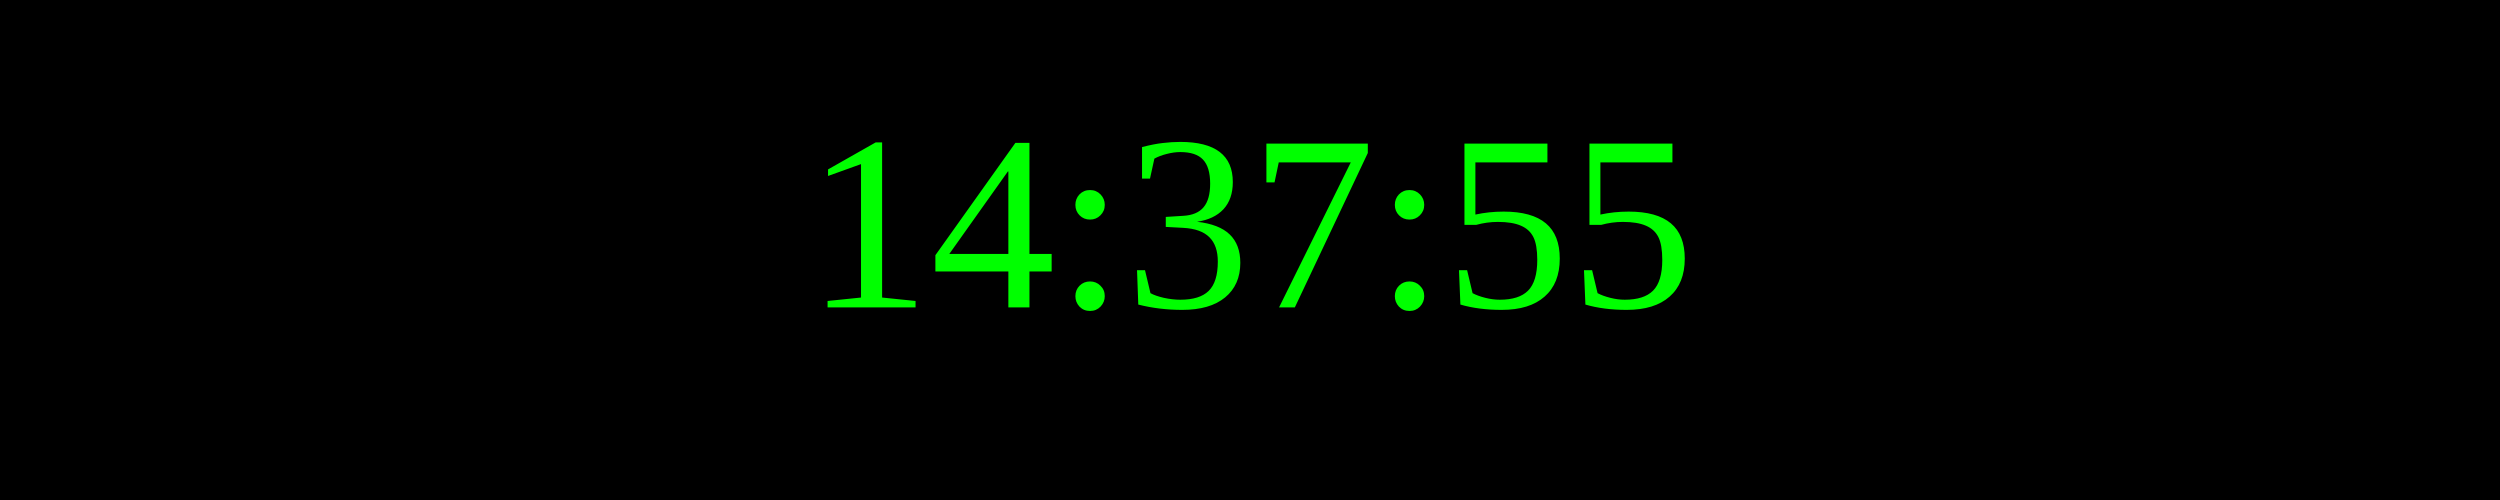
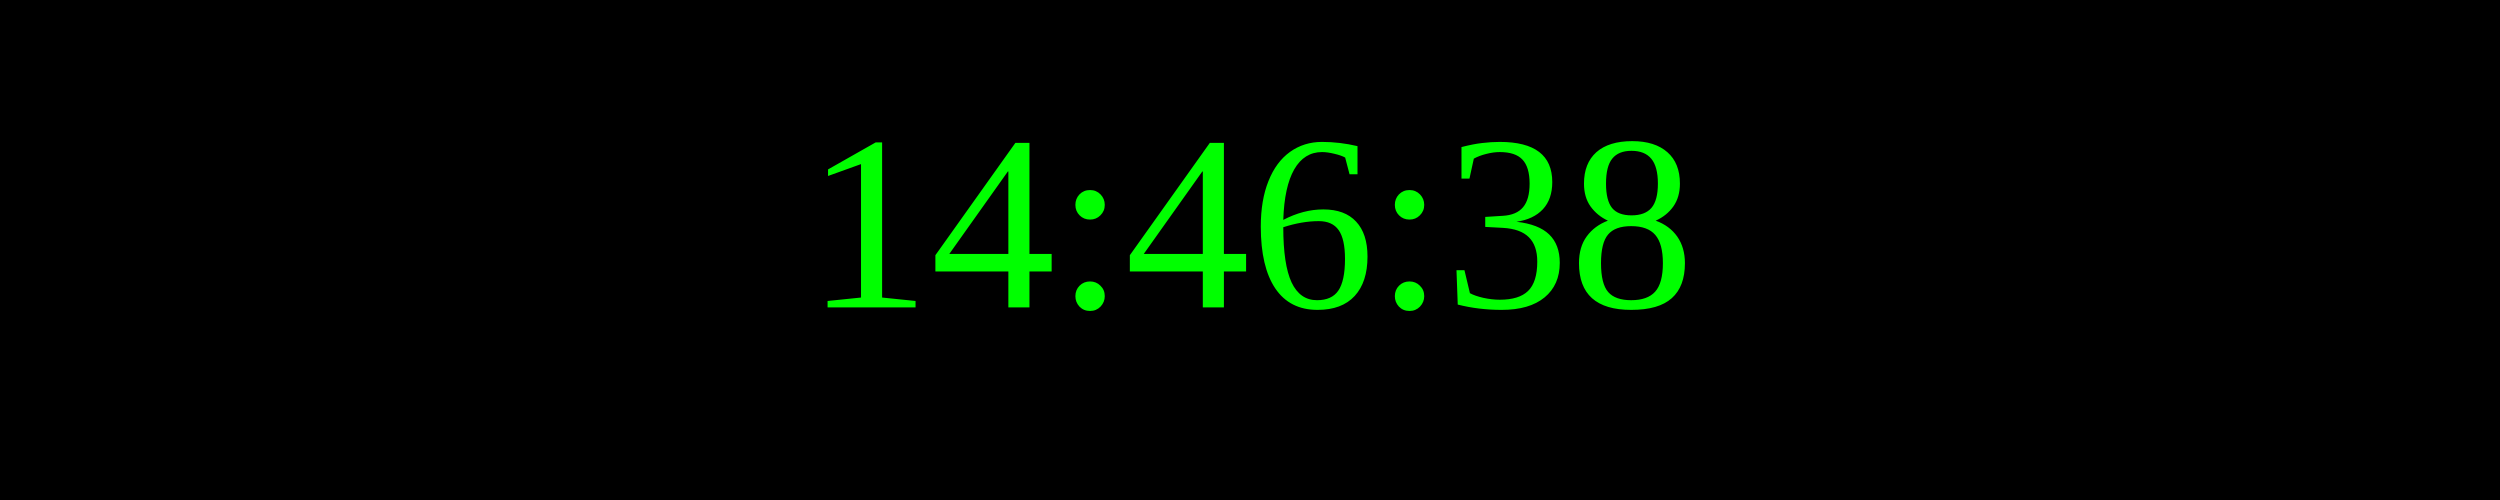
<svg xmlns="http://www.w3.org/2000/svg" width="250" height="50">
  <rect width="100%" height="100%" fill="black" />
  <text x="50%" y="50%" font-size="25" fill="lime" text-anchor="middle" dominant-baseline="middle">
- 14:37:55
+ 14:46:38
</text>
</svg>
